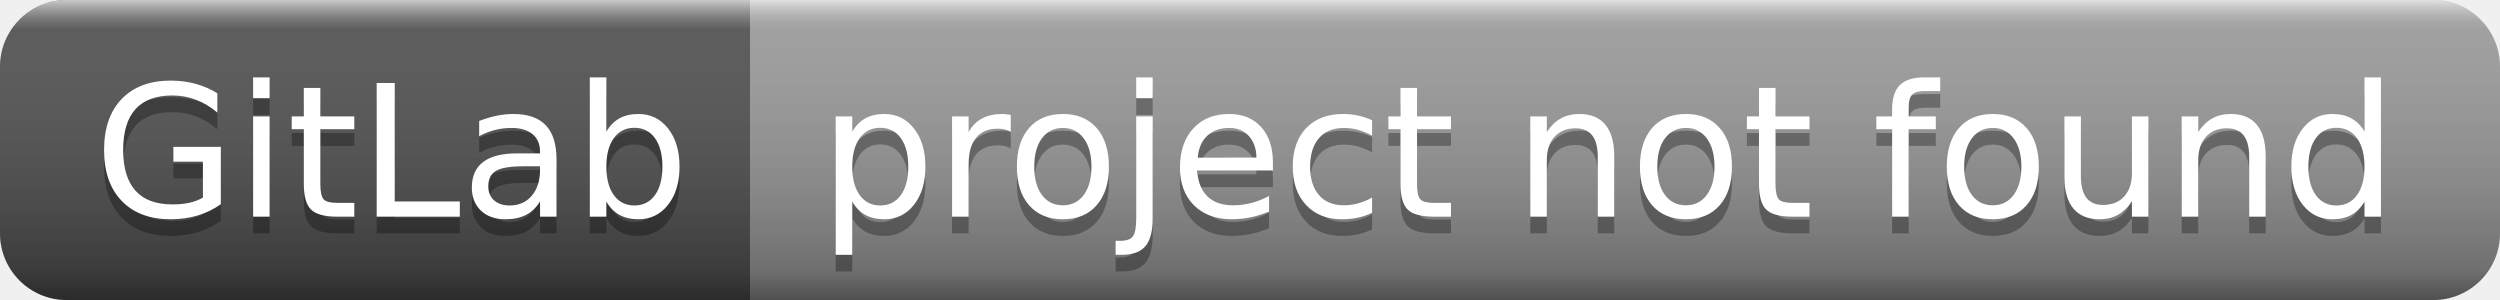
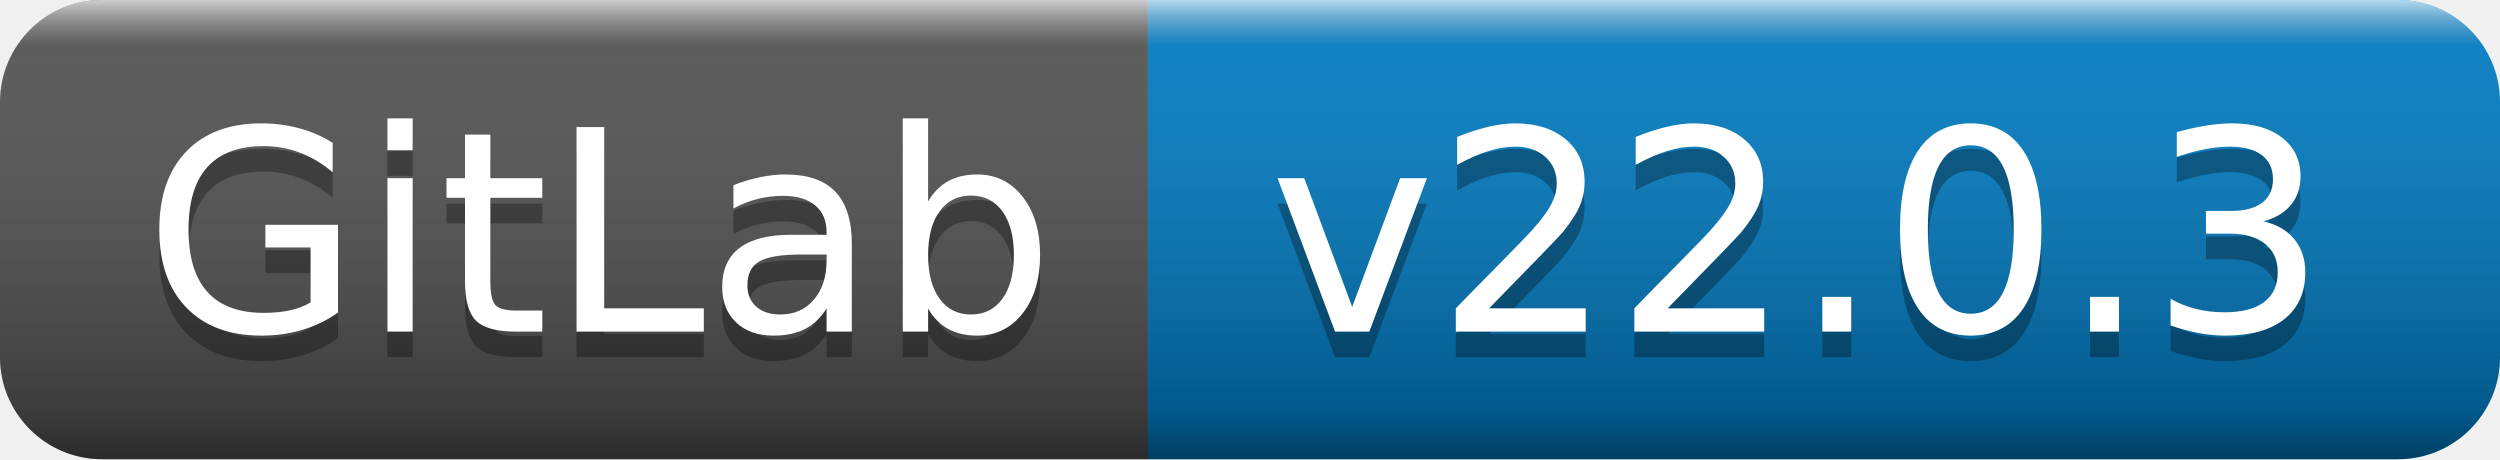
- <svg xmlns="http://www.w3.org/2000/svg" width="150" height="18" role="img" aria-label="GitLab: project not found">
+ <svg xmlns="http://www.w3.org/2000/svg" width="98" height="18" role="img" aria-label="GitLab: v22.0.3">
  <linearGradient id="s" x2="0" y2="100%">
    <stop offset="0" stop-color="#fff" stop-opacity=".7" />
    <stop offset=".1" stop-color="#aaa" stop-opacity=".1" />
    <stop offset=".9" stop-color="#000" stop-opacity=".3" />
    <stop offset="1" stop-color="#000" stop-opacity=".5" />
  </linearGradient>
  <clipPath id="r">
-     <rect width="150" height="18" rx="4" fill="#fff" />
+     <rect width="98" height="18" rx="4" fill="#fff" />
  </clipPath>
  <g clip-path="url(#r)">
    <rect width="45" height="18" fill="#555" />
-     <rect x="45" width="105" height="18" fill="#9f9f9f" />
-     <rect width="150" height="18" fill="url(#s)" />
+     <rect x="45" width="53" height="18" fill="#007ec6" />
+     <rect width="98" height="18" fill="url(#s)" />
  </g>
  <g fill="#fff" text-anchor="middle" font-family="Verdana,Geneva,DejaVu Sans,sans-serif" text-rendering="geometricPrecision" font-size="110">
    <text aria-hidden="true" x="235" y="140" fill="#010101" fill-opacity=".3" transform="scale(.1)" textLength="350">GitLab</text>
    <text x="235" y="130" transform="scale(.1)" fill="#fff" textLength="350">GitLab</text>
-     <text aria-hidden="true" x="965" y="140" fill="#010101" fill-opacity=".3" transform="scale(.1)" textLength="950">project not found</text>
-     <text x="965" y="130" transform="scale(.1)" fill="#fff" textLength="950">project not found</text>
+     <text aria-hidden="true" x="705" y="140" fill="#010101" fill-opacity=".3" transform="scale(.1)" textLength="430">v22.0.3</text>
+     <text x="705" y="130" transform="scale(.1)" fill="#fff" textLength="430">v22.0.3</text>
  </g>
</svg>
